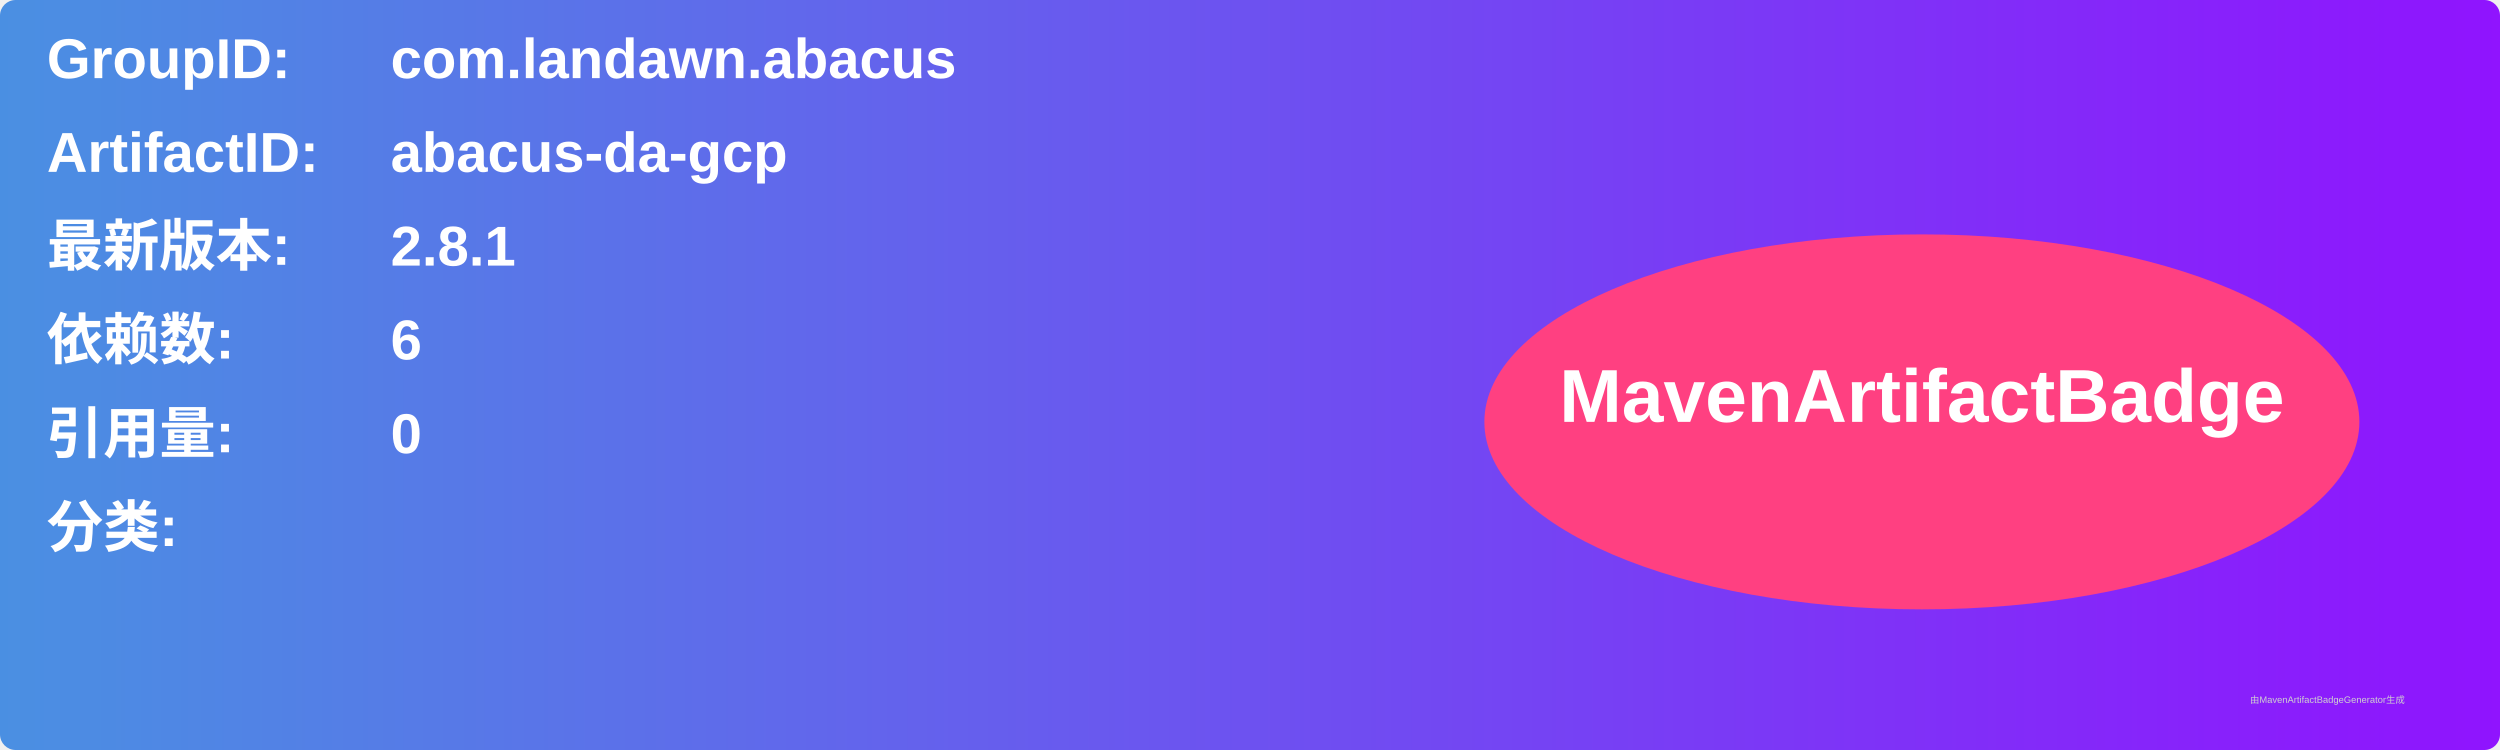
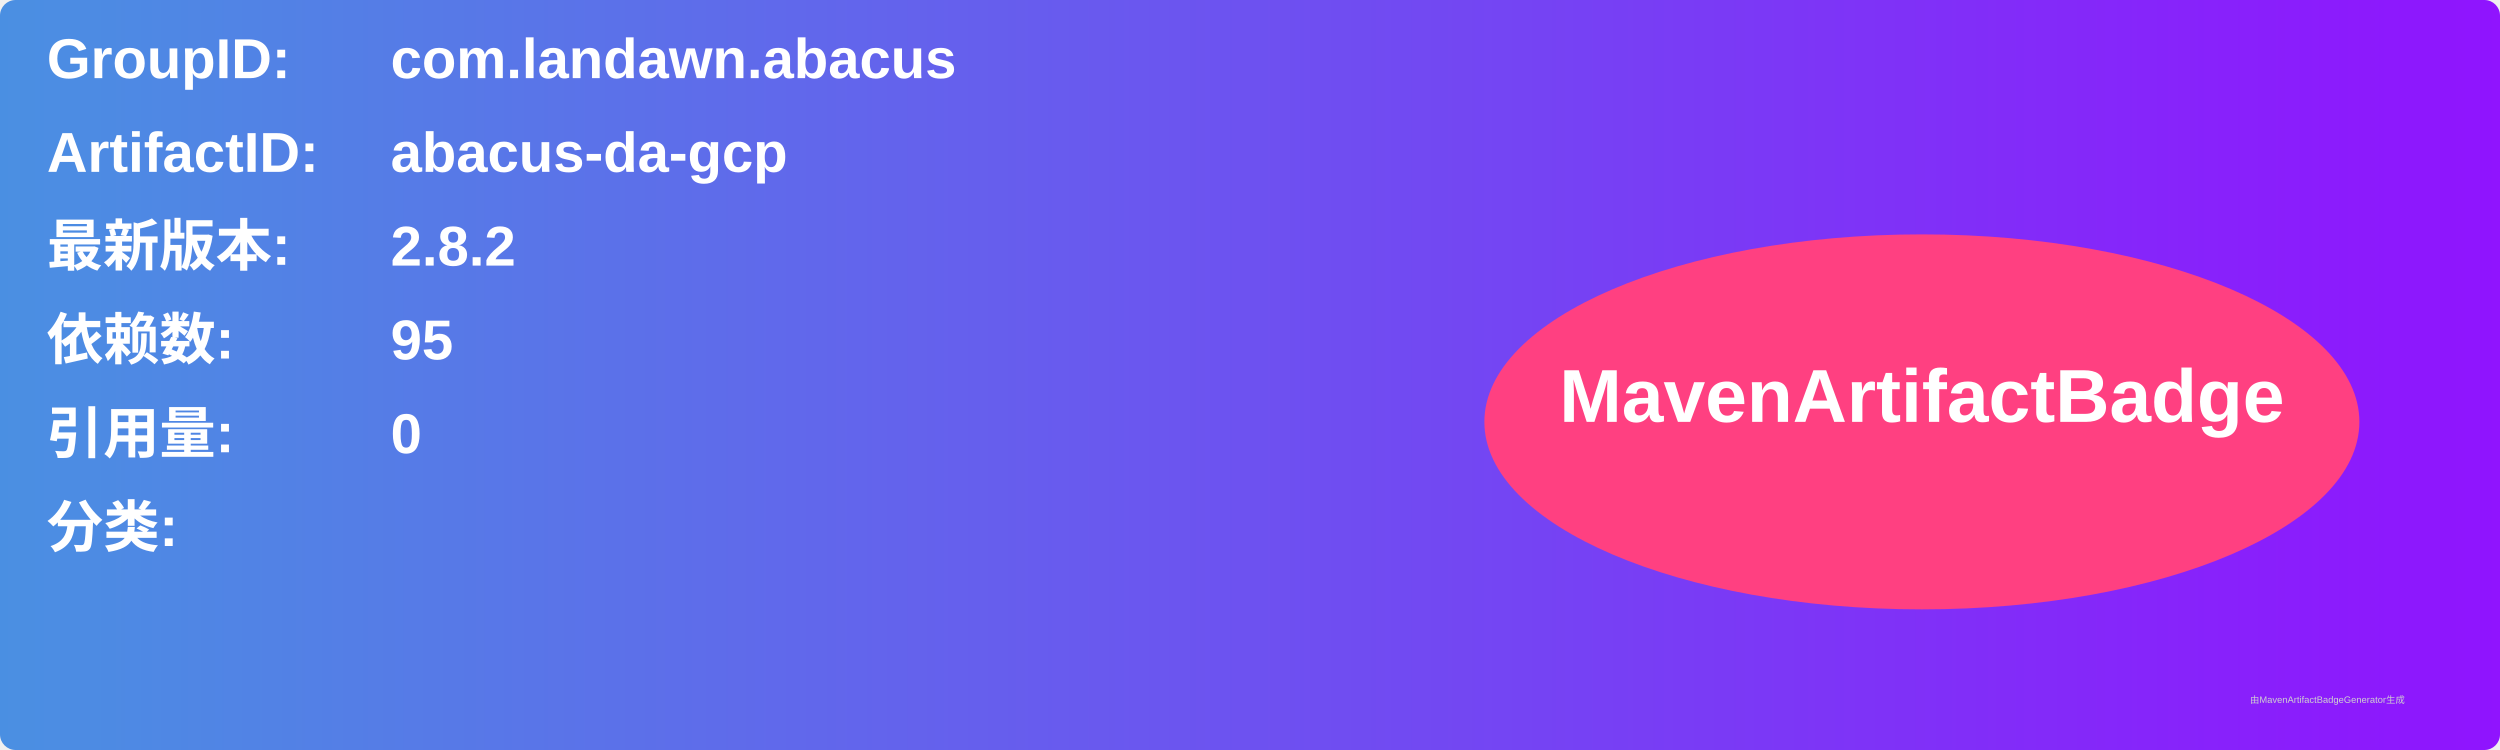
<svg xmlns="http://www.w3.org/2000/svg" width="800" height="240" viewBox="0 0 800 240">
  <linearGradient id="grad" x1="0%" y1="0%" x2="100%" y2="0%">
    <stop offset="0%" stop-color="#4a90e2" />
    <stop offset="100%" stop-color="#9013fe" />
  </linearGradient>
  <rect width="100%" height="100%" rx="5" ry="5" fill="url(#grad)" />
  <g transform="translate(15, 15)">
    <text x="0" y="10" font-family="Arial" font-size="18" fill="white" font-weight="bold" width="260">GroupID:</text>
    <text x="110" y="10" font-family="Arial" font-size="18" fill="white" font-weight="bold" width="460">com.landawn.abacus</text>
    <text x="0" y="40" font-family="Arial" font-size="18" fill="white" font-weight="bold" width="260">ArtifactID:</text>
    <text x="110" y="40" font-family="Arial" font-size="18" fill="white" font-weight="bold" width="460">abacus-da-gcp</text>
    <text x="0" y="70" font-family="Arial" font-size="18" fill="white" font-weight="bold">最新版本:</text>
    <text x="110" y="70" font-family="Arial" font-size="18" fill="white" font-weight="bold">
-       <tspan font-weight="bold">2.8.1</tspan>
+       <tspan font-weight="bold">2.8.2</tspan>
    </text>
    <text x="0" y="100" font-family="Arial" font-size="18" fill="white" font-weight="bold">依赖数: </text>
    <text x="110" y="100" font-family="Arial" font-size="18" fill="white">
-       <tspan font-weight="bold">6</tspan>
+       <tspan font-weight="bold">95</tspan>
    </text>
    <text x="0" y="130" font-family="Arial" font-size="18" fill="white" font-weight="bold">引用量: </text>
    <text x="110" y="130" font-family="Arial" font-size="18" fill="white">
      <tspan font-weight="bold">0</tspan>
    </text>
    <text x="0" y="160" font-family="Arial" font-size="18" fill="white" font-weight="bold">分类:</text>
    <text x="10" y="190" font-family="Arial" font-size="10" fill="white">
      <tspan font-weight="bold" />
    </text>
    <ellipse cx="600" cy="120" rx="140" ry="60" fill="#ff4081" />
    <text x="600" y="120" text-anchor="middle" font-family="Arial" font-size="24" fill="white" font-weight="bold">MavenArtifactBadge</text>
  </g>
  <text x="720" y="225" font-family="Arial" font-size="3" fill="#d0d0d0">由MavenArtifactBadgeGenerator生成</text>
</svg>
